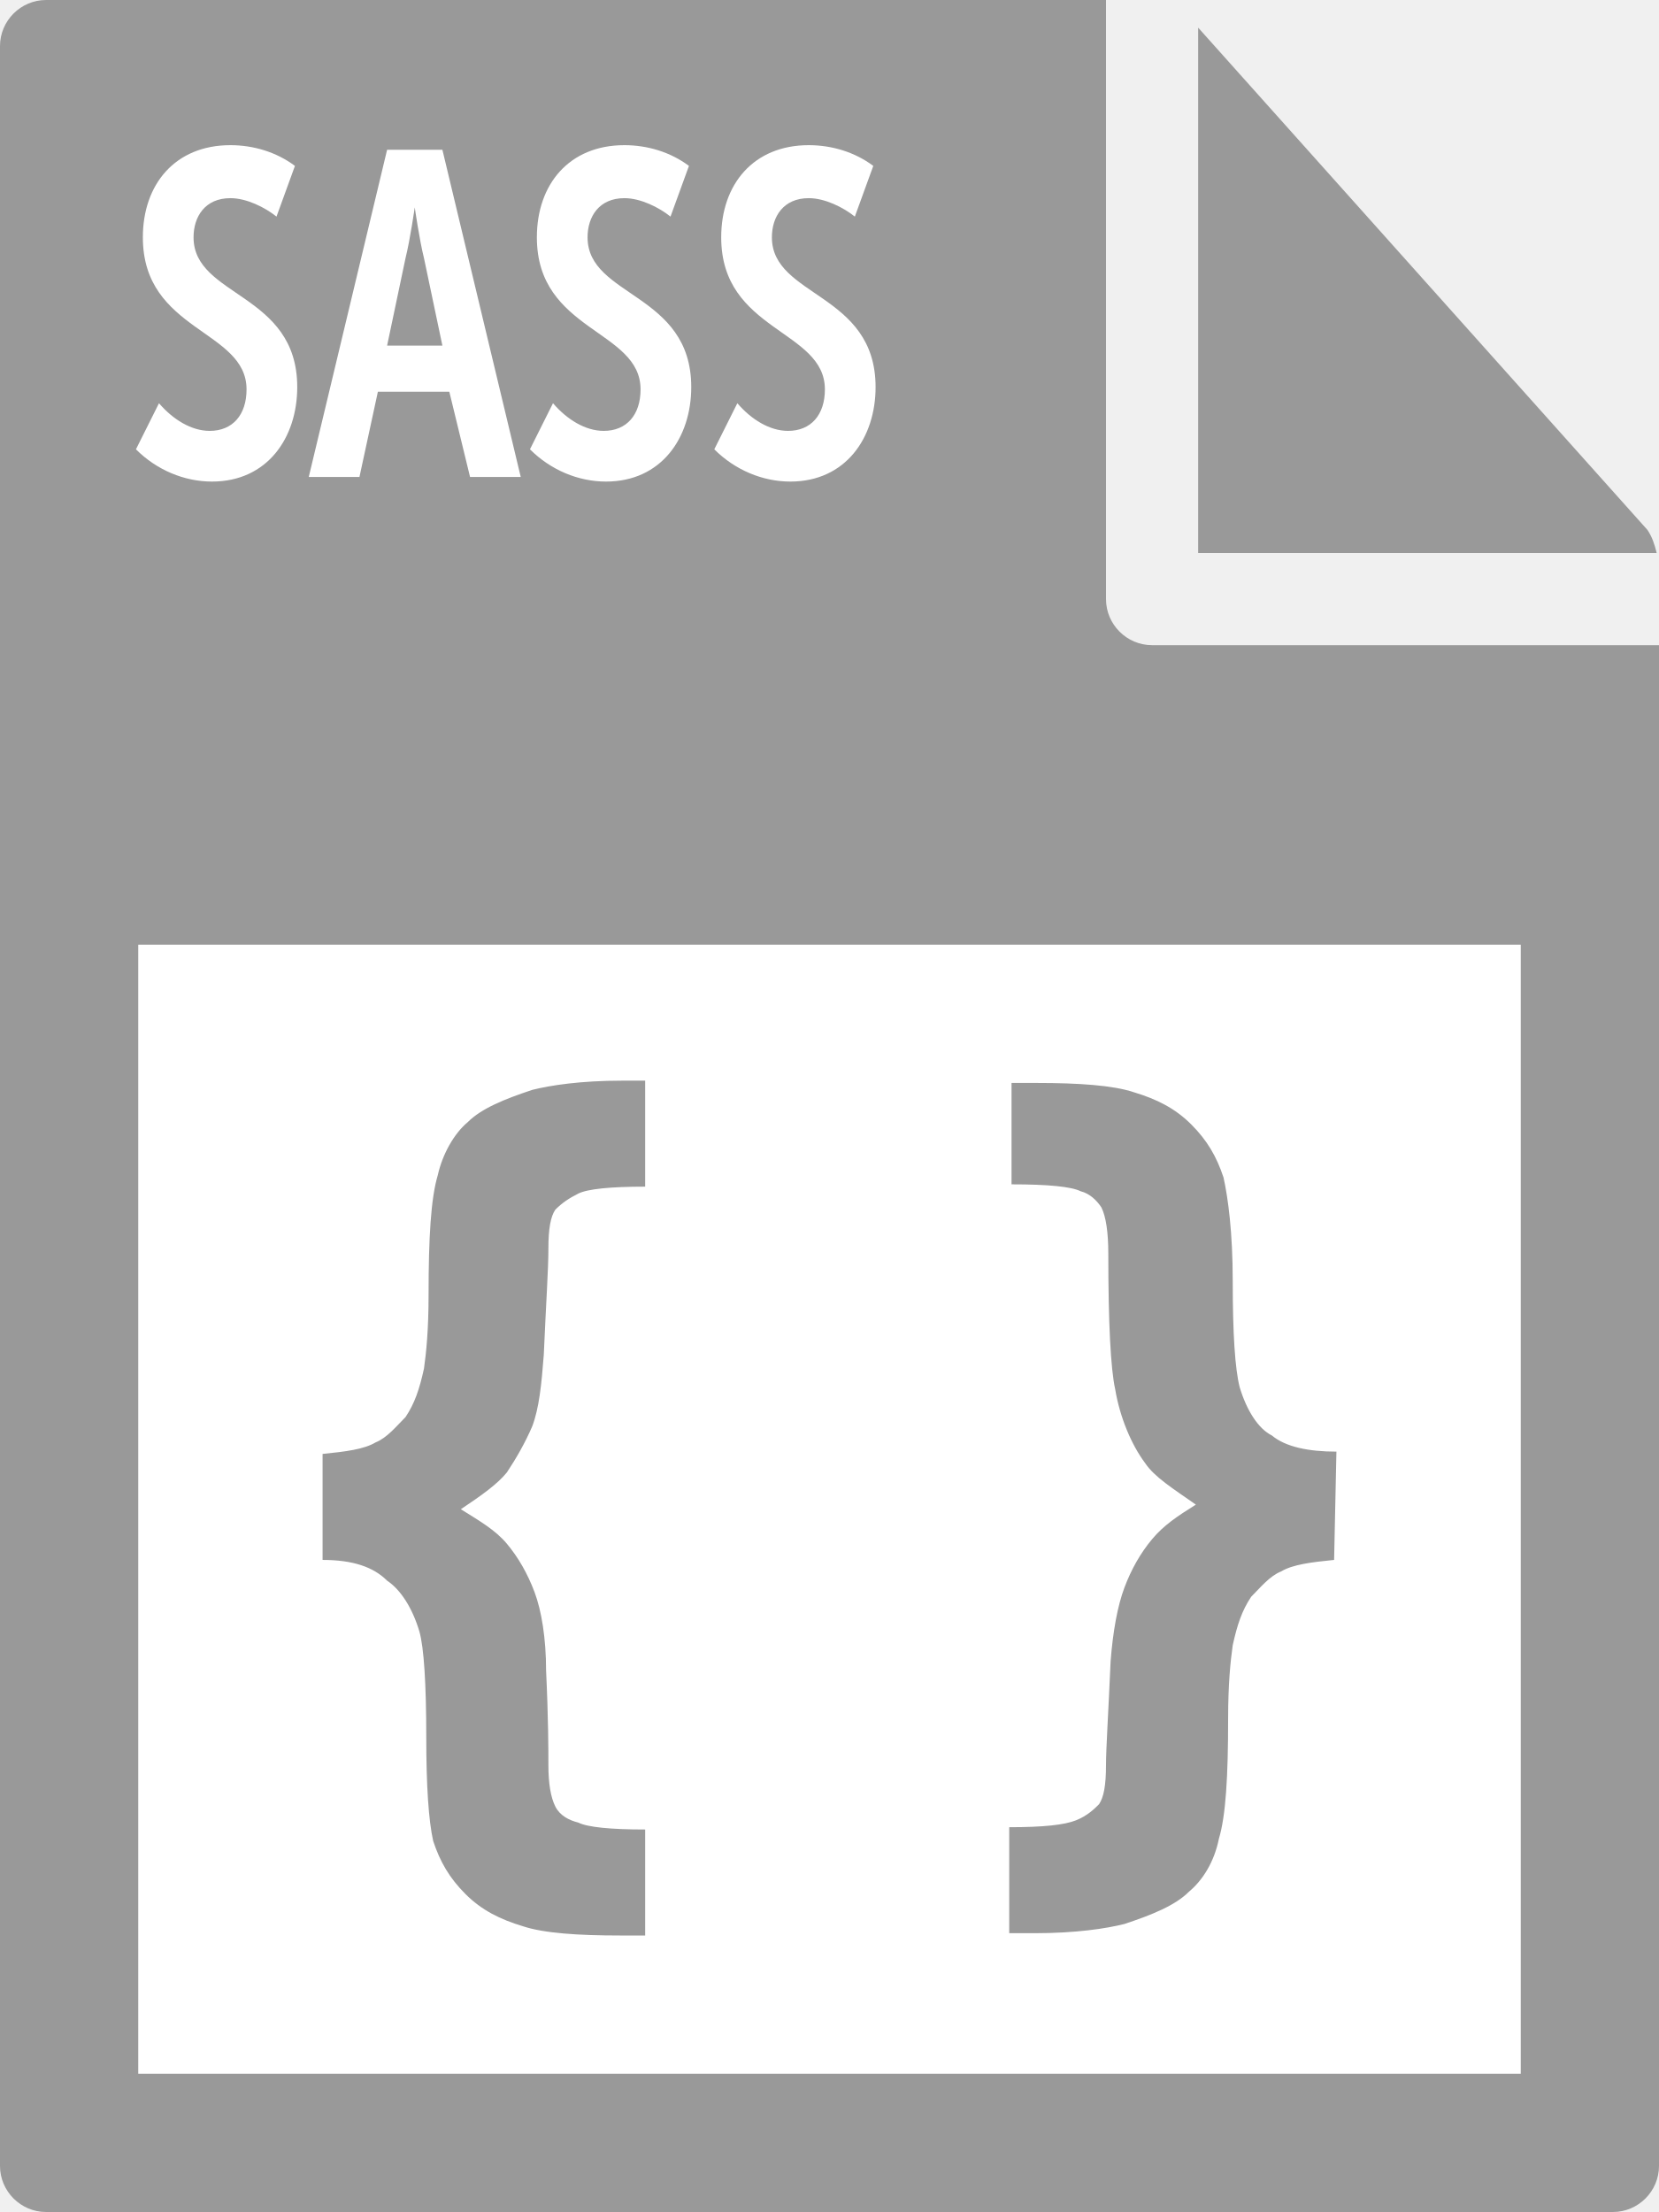
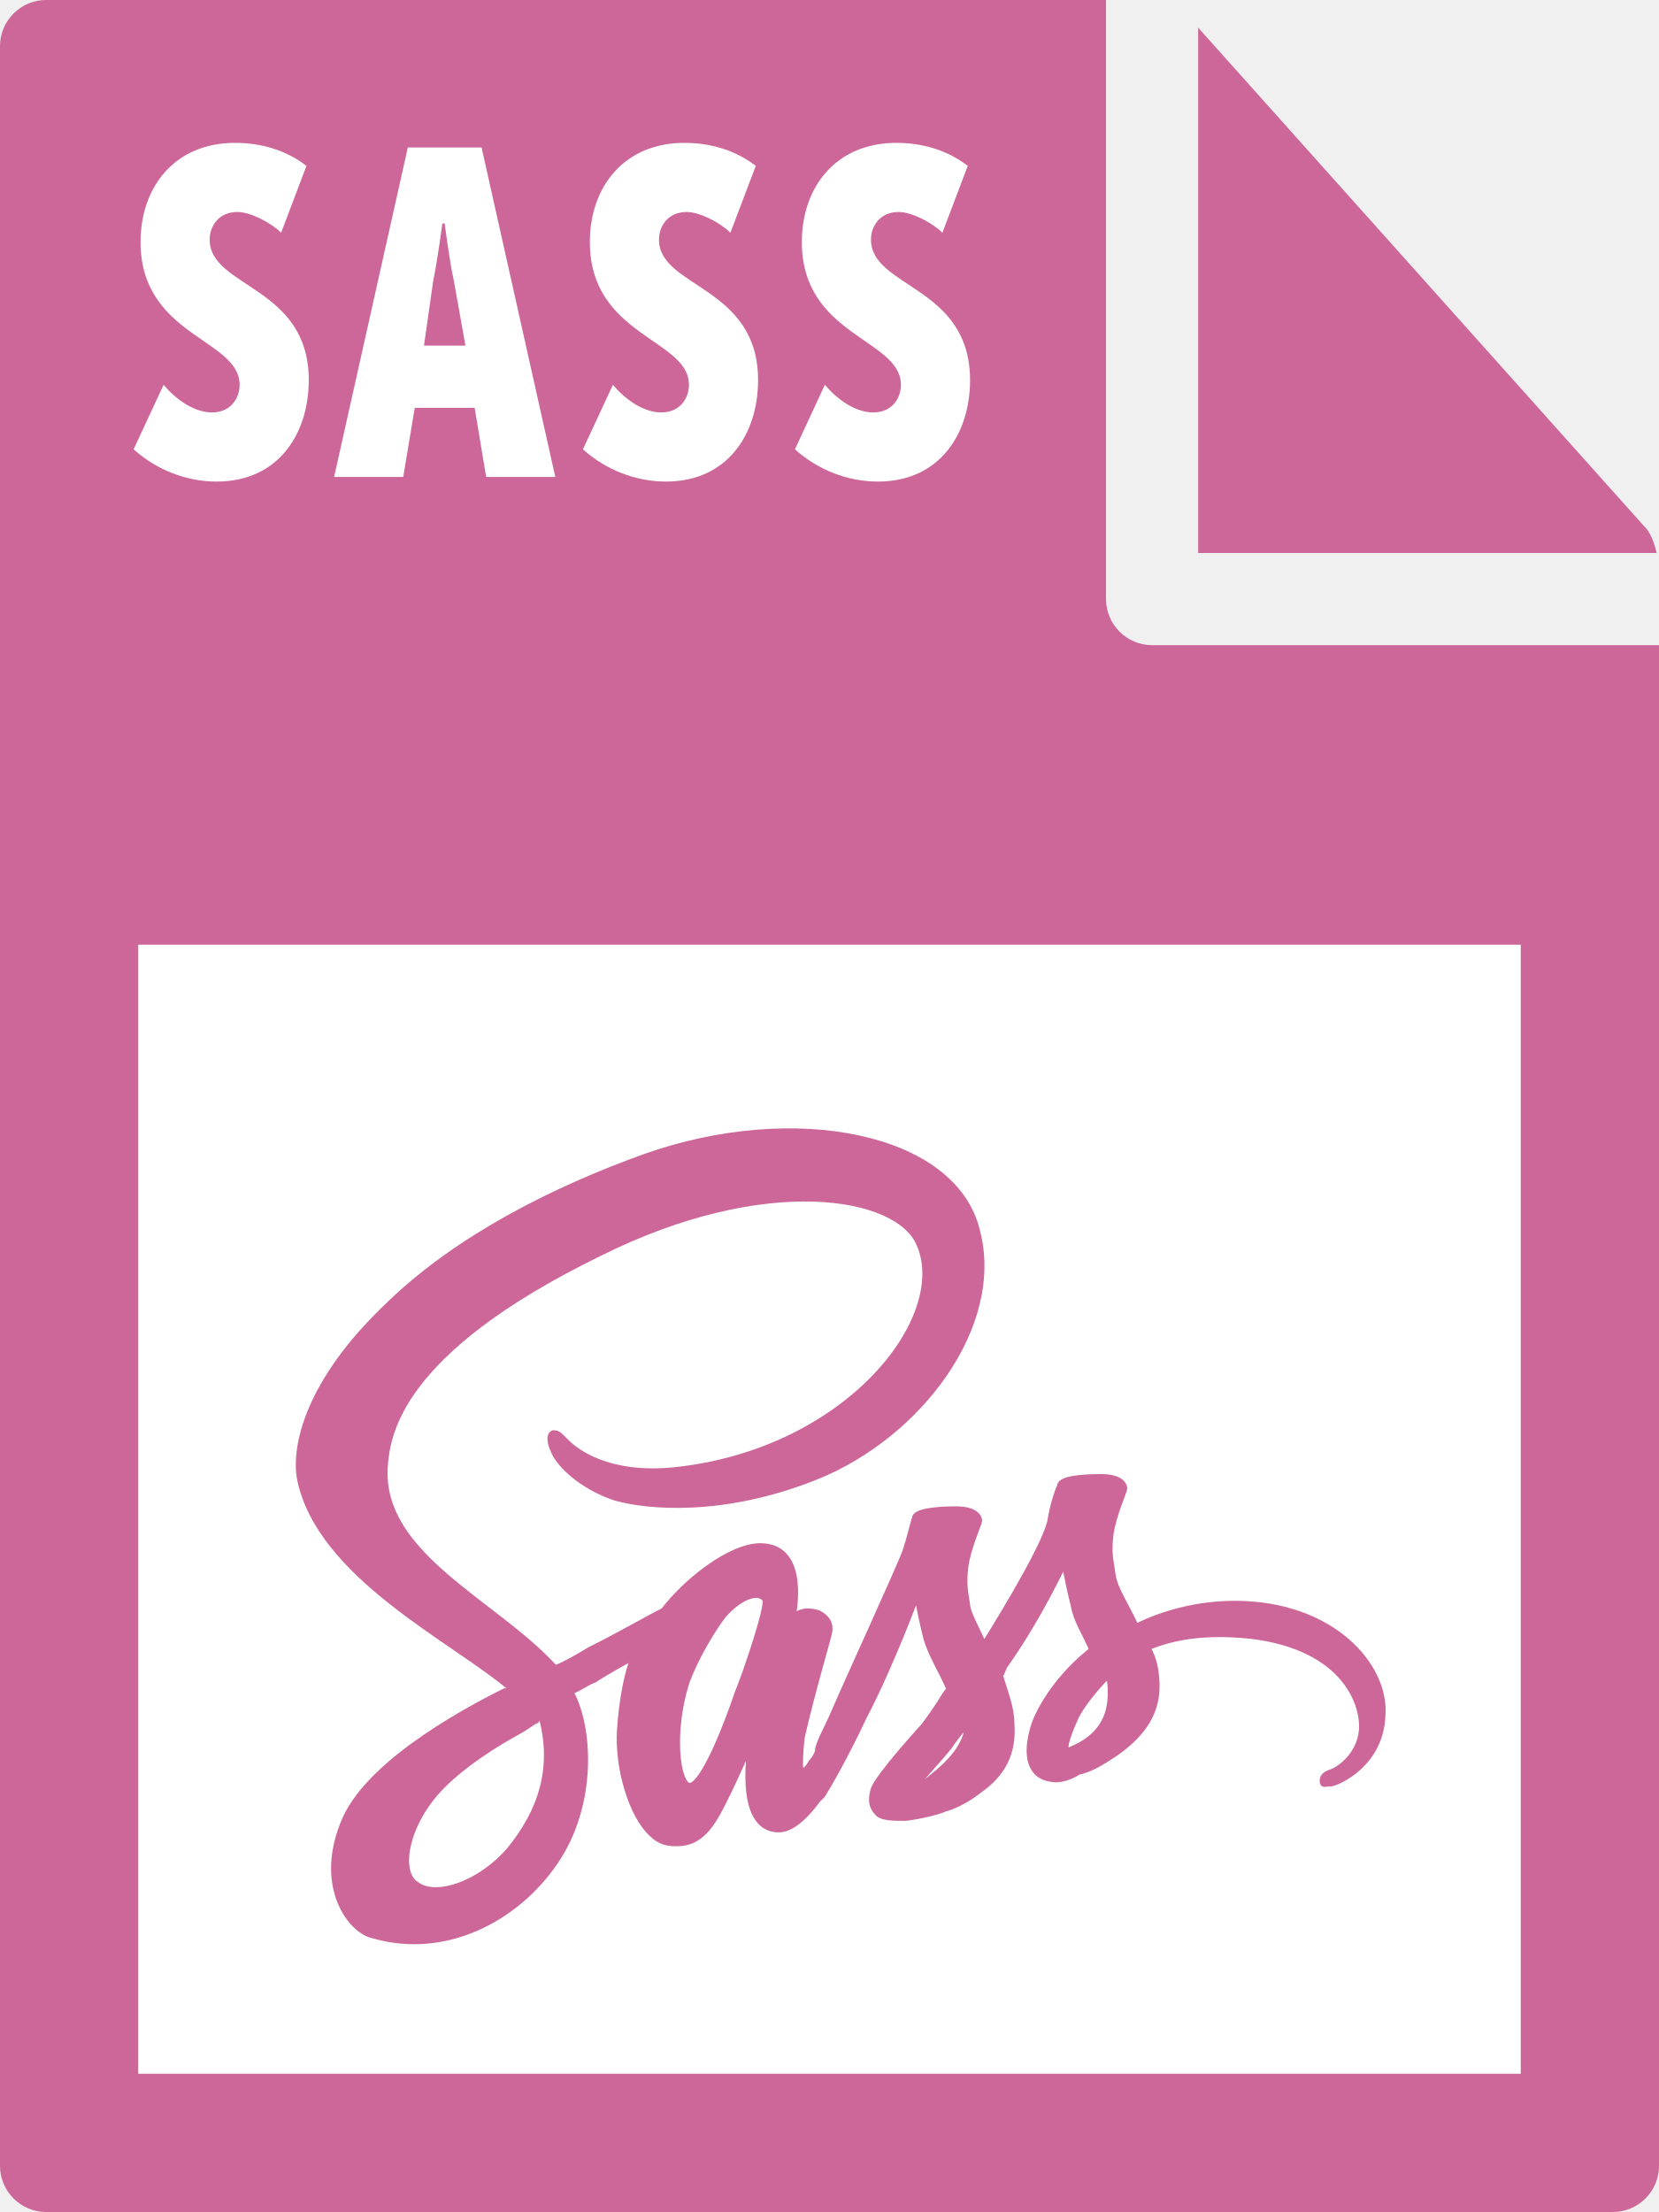
- <svg xmlns="http://www.w3.org/2000/svg" id="Layer_1" viewBox="0 0 72 96">
-   <style>.st0{fill:#999}.st1{fill:#fff}</style>
-   <path class="st0" d="M0 2v92c0 1.1.9 2 2 2h68c1.1 0 2-.9 2-2V28H50c-1.1 0-2-.9-2-2V0H2C.9 0 0 .9 0 2z" />
-   <path class="st0" d="M71.9 24c-.1-.4-.2-.7-.4-1L52 1.2V24h19.9z" />
-   <path class="st1" d="M6 41h60v49H6z" />
-   <path class="st0" d="M14 67.7v-4.6c1-.1 1.8-.2 2.3-.5.5-.2.9-.7 1.3-1.1.4-.6.6-1.2.8-2.1.1-.7.2-1.7.2-3.2 0-2.5.1-4.2.4-5.2.2-.9.7-1.8 1.3-2.3.6-.6 1.6-1 2.8-1.4.8-.2 2.1-.4 3.9-.4h1v4.6c-1.5 0-2.5.1-2.9.3-.4.2-.7.4-1 .7-.2.3-.3.8-.3 1.7s-.1 2.3-.2 4.6c-.1 1.3-.2 2.3-.5 3.1-.3.7-.7 1.4-1.1 2-.4.5-1.1 1-2 1.6.8.5 1.5.9 2 1.5s.9 1.3 1.2 2.1c.3.8.5 2 .5 3.4.1 2.1.1 3.5.1 4.1 0 .8.1 1.4.3 1.8.2.4.6.6 1 .7.4.2 1.4.3 2.9.3V84h-1.1c-1.8 0-3.3-.1-4.2-.4-1-.3-1.8-.7-2.5-1.4s-1.1-1.4-1.4-2.3c-.2-.9-.3-2.4-.3-4.5 0-2.3-.1-3.9-.3-4.6-.3-1-.8-1.8-1.4-2.2-.6-.6-1.5-.9-2.8-.9zm43.9 0c-1 .1-1.8.2-2.3.5-.5.2-.9.7-1.3 1.1-.4.6-.6 1.2-.8 2.1-.1.7-.2 1.7-.2 3.2 0 2.5-.1 4.2-.4 5.2-.2 1-.7 1.8-1.3 2.3-.6.6-1.6 1-2.8 1.4-.8.2-2.1.4-3.9.4h-1.1v-4.6c1.5 0 2.4-.1 2.9-.3s.8-.5 1-.7c.2-.3.3-.8.3-1.7 0-.7.1-2.2.2-4.5.1-1.3.3-2.4.6-3.2.3-.8.7-1.5 1.2-2.1.5-.6 1.1-1 1.9-1.5-1-.7-1.8-1.2-2.2-1.8-.6-.8-1.1-2-1.3-3.2-.2-.9-.3-2.9-.3-5.9 0-.9-.1-1.6-.3-2-.2-.3-.5-.6-.9-.7-.4-.2-1.4-.3-3-.3V47H45c1.8 0 3.3.1 4.2.4 1 .3 1.8.7 2.5 1.4s1.1 1.4 1.4 2.3c.2.9.4 2.4.4 4.5 0 2.3.1 3.8.3 4.6.3 1 .8 1.8 1.4 2.1.6.5 1.6.7 2.8.7l-.1 4.7z" />
-   <path class="st1" d="M6.9 17.5c.6.7 1.4 1.2 2.2 1.2 1 0 1.6-.7 1.6-1.8 0-2.6-4.5-2.5-4.5-6.6 0-2.3 1.4-4 3.8-4 1 0 2 .3 2.8.9L12 9.4c-.5-.4-1.3-.8-2-.8-1.1 0-1.6.8-1.6 1.7 0 2.6 4.5 2.4 4.5 6.5 0 2.2-1.3 4.1-3.7 4.1-1.2 0-2.4-.5-3.3-1.4l1-2zm9.9-11h2.4l3.4 14.2h-2.2l-.9-3.7h-3.1l-.8 3.7h-2.2l3.4-14.2zm2.4 8.5l-.8-3.8C18.2 10.4 18 9 18 9s-.2 1.4-.4 2.2l-.8 3.8h2.4zm4.8 2.5c.6.7 1.4 1.2 2.2 1.2 1 0 1.6-.7 1.6-1.8 0-2.6-4.5-2.5-4.5-6.6 0-2.3 1.4-4 3.8-4 1 0 2 .3 2.8.9l-.8 2.2c-.5-.4-1.3-.8-2-.8-1.1 0-1.6.8-1.6 1.7 0 2.6 4.5 2.4 4.5 6.5 0 2.2-1.3 4.1-3.7 4.1-1.2 0-2.4-.5-3.3-1.4l1-2zm8 0c.6.7 1.4 1.2 2.2 1.2 1 0 1.6-.7 1.6-1.8 0-2.6-4.5-2.5-4.5-6.6 0-2.3 1.4-4 3.8-4 1 0 2 .3 2.8.9l-.8 2.2c-.5-.4-1.3-.8-2-.8-1.1 0-1.6.8-1.6 1.7 0 2.6 4.5 2.4 4.5 6.5 0 2.2-1.3 4.1-3.7 4.1-1.2 0-2.4-.5-3.3-1.4l1-2z" />
+ <svg xmlns="http://www.w3.org/2000/svg" viewBox="0 0 72 96">
+   <style type="text/css">  
+ 	.st0{fill:#CD6799;}
+ 	.st1{fill:#FFFFFF;}
+ 	.st2{fill:#CD6799;stroke:#CD6799;stroke-width:0.25;stroke-miterlimit:10;}
+ </style>
+   <path class="st0" d="M0 2l0 92c0 1.1 0.9 2 2 2h68c1.1 0 2-0.9 2-2V28H50c-1.1 0-2-0.9-2-2V0L2 0C0.9 0 0 0.9 0 2z" />
+   <path class="st0" d="M71.9 24c-0.1-0.4-0.2-0.7-0.4-1L52 1.2V24H71.9z" />
+   <rect x="6" y="41" class="st1" width="60" height="49" />
+   <path class="st1" d="M7.1 16.7c0.5 0.6 1.3 1.2 2.1 1.2 0.8 0 1.2-0.6 1.2-1.2 0-2-4.3-2.1-4.3-6.2 0-2.4 1.5-4.3 4.1-4.3 1.1 0 2.2 0.3 3.1 1l-1.1 2.9c-0.4-0.4-1.3-0.9-1.9-0.9 -0.8 0-1.2 0.6-1.2 1.2 0 2.1 4.3 2 4.3 6.1 0 2.3-1.3 4.4-4 4.4 -1.3 0-2.6-0.5-3.6-1.4L7.1 16.7z" />
+   <path class="st1" d="M17.7 6.4h3.2l3.2 14.3h-3l-0.5-3H18l-0.5 3h-3L17.7 6.4zM20.2 15l-0.5-2.8c-0.2-0.9-0.4-2.5-0.4-2.5h-0.1c0 0-0.2 1.5-0.4 2.5L18.4 15H20.2z" />
+   <path class="st1" d="M26.6 16.7c0.5 0.6 1.3 1.2 2.1 1.2 0.8 0 1.2-0.6 1.2-1.2 0-2-4.3-2.1-4.3-6.2 0-2.4 1.5-4.3 4.1-4.3 1.1 0 2.2 0.3 3.1 1l-1.1 2.9c-0.4-0.4-1.3-0.9-1.9-0.9 -0.8 0-1.2 0.6-1.2 1.2 0 2.1 4.3 2 4.3 6.1 0 2.3-1.3 4.4-4 4.4 -1.3 0-2.6-0.5-3.6-1.4L26.6 16.7z" />
+   <path class="st1" d="M35.8 16.7c0.5 0.6 1.3 1.2 2.1 1.2 0.8 0 1.2-0.6 1.2-1.2 0-2-4.3-2.1-4.3-6.2 0-2.4 1.5-4.3 4.1-4.3 1.1 0 2.2 0.3 3.1 1l-1.1 2.9c-0.4-0.4-1.3-0.9-1.9-0.9 -0.8 0-1.2 0.6-1.2 1.2 0 2.1 4.3 2 4.3 6.1 0 2.3-1.3 4.4-4 4.4 -1.3 0-2.6-0.5-3.6-1.4L35.8 16.7z" />
+   <path class="st2" d="M53.6 69.6c-1.6 0-3.1 0.4-4.3 1 -0.4-0.9-0.9-1.6-1-2.2 -0.1-0.7-0.2-1-0.1-1.8 0.1-0.8 0.6-1.9 0.6-2s-0.1-0.5-1-0.5c-1 0-1.8 0.1-1.8 0.4 -0.1 0.2-0.3 0.8-0.4 1.4 -0.1 0.9-1.9 3.9-2.9 5.5 -0.3-0.7-0.6-1.2-0.7-1.6 -0.1-0.7-0.2-1-0.1-1.8 0.1-0.8 0.6-1.9 0.6-2 0-0.1-0.1-0.5-1-0.5s-1.8 0.1-1.8 0.4c-0.1 0.3-0.2 0.8-0.4 1.4 -0.2 0.6-2.5 5.6-3.1 7 -0.3 0.7-0.6 1.2-0.7 1.6l0 0c0 0 0 0 0 0.1 -0.1 0.3-0.3 0.5-0.3 0.5l0 0c-0.1 0.2-0.3 0.4-0.4 0.4s-0.1-0.6 0-1.5c0.4-1.8 1.2-4.5 1.2-4.6 0-0.1 0.1-0.5-0.5-0.8 -0.7-0.2-0.9 0.1-1 0.1 -0.1 0-0.1 0.1-0.1 0.1s0.7-3.1-1.4-3.1c-1.3 0-3.2 1.5-4.2 2.8 -0.6 0.3-1.8 1-3.2 1.7 -0.5 0.3-1 0.6-1.5 0.8 0 0-0.1-0.1-0.1-0.1 -2.6-2.8-7.5-4.8-7.3-8.6 0.1-1.4 0.5-5 9.3-9.3 7.2-3.6 13-2.6 13.9-0.4 1.4 3.2-3.1 9-10.6 9.8 -2.9 0.3-4.3-0.8-4.7-1.2 -0.4-0.4-0.4-0.4-0.6-0.4 -0.2 0.1-0.1 0.5 0 0.7 0.2 0.6 1.2 1.6 2.7 2.1 1.4 0.4 4.7 0.7 8.7-0.9 4.5-1.8 8.1-6.6 7-10.7 -1-4.1-7.9-5.5-14.4-3.2 -3.9 1.4-8.1 3.5-11.1 6.4 -3.6 3.4-4.1 6.2-3.9 7.5 0.8 4.3 6.8 7.1 9.2 9.2 -0.1 0.1-0.2 0.1-0.3 0.1 -1.2 0.6-5.7 2.9-6.9 5.5 -1.3 2.9 0.2 4.9 1.2 5.1 3.1 0.9 6.2-0.7 7.9-3.2 1.7-2.5 1.5-5.8 0.7-7.3 0 0 0 0 0-0.1 0.3-0.1 0.7-0.4 1-0.5 0.6-0.4 1.2-0.7 1.7-1 -0.3 0.8-0.5 1.8-0.6 3.2 -0.1 1.6 0.5 3.7 1.4 4.5 0.4 0.4 0.8 0.4 1.1 0.4 1 0 1.5-0.8 2-1.8 0.6-1.2 1.2-2.6 1.2-2.6s-0.7 3.8 1.2 3.8c0.7 0 1.4-0.9 1.7-1.3l0 0c0 0 0 0 0.1-0.1 0.1-0.1 0.1-0.1 0.1-0.1l0 0c0.3-0.5 0.9-1.5 1.8-3.4 1.2-2.3 2.3-5.3 2.3-5.3s0.1 0.7 0.4 1.9c0.2 0.7 0.7 1.5 1 2.2 -0.3 0.4-0.4 0.6-0.4 0.6l0 0c-0.2 0.3-0.4 0.6-0.7 1 -1 1.1-2.1 2.4-2.2 2.8 -0.1 0.4-0.1 0.7 0.2 1 0.2 0.2 0.7 0.2 1.2 0.2 0.8-0.1 1.5-0.3 1.7-0.4 0.4-0.1 1-0.4 1.5-0.8 1-0.7 1.5-1.6 1.4-2.9 0-0.7-0.3-1.4-0.5-2.1 0.1-0.1 0.1-0.2 0.2-0.4 1.5-2.1 2.6-4.5 2.6-4.5s0.1 0.7 0.4 1.9c0.1 0.6 0.5 1.2 0.8 1.9 -1.4 1.1-2.2 2.4-2.5 3.2 -0.5 1.5-0.1 2.3 0.7 2.4 0.4 0.1 0.9-0.1 1.2-0.3 0.5-0.1 1-0.4 1.6-0.8 1-0.7 1.8-1.6 1.8-2.9 0-0.6-0.1-1.2-0.4-1.7 1.2-0.5 2.6-0.7 4.5-0.5 4.1 0.5 4.9 3 4.8 4.1 -0.1 1.1-1 1.7-1.3 1.8s-0.4 0.2-0.4 0.4c0 0.2 0.1 0.1 0.4 0.1 0.4-0.1 2.1-0.9 2.2-2.9C60.2 72.3 57.8 69.6 53.6 69.6zM22.1 80.3c-1.3 1.5-3.2 2.1-4 1.5 -0.9-0.5-0.5-2.7 1.1-4.3 1-1 2.3-1.8 3.2-2.3 0.2-0.1 0.5-0.3 0.8-0.5 0.1 0 0.1-0.1 0.1-0.1l0 0c0.1-0.1 0.1-0.1 0.2-0.1C24.1 76.7 23.5 78.6 22.1 80.3zM32 73.5c-0.4 1.2-1.5 4.1-2.1 4 -0.5-0.1-0.8-2.3-0.1-4.5 0.4-1.1 1.2-2.4 1.6-2.9 0.7-0.8 1.5-1.1 1.8-0.7C33.4 69.6 32.3 72.8 32 73.5zM40.1 77.4c-0.2 0.1-0.4 0.1-0.4 0.1s0.1-0.1 0.1-0.1 1-1.1 1.4-1.6c0.2-0.3 0.5-0.7 0.8-1 0 0 0 0.1 0 0.1C41.9 76.1 40.6 77 40.1 77.4zM46.3 76c-0.1-0.1-0.1-0.4 0.4-1.5 0.2-0.4 0.7-1.1 1.4-1.8 0.1 0.3 0.1 0.5 0.1 0.8C48.2 75.1 47.1 75.7 46.3 76z" />
</svg>
